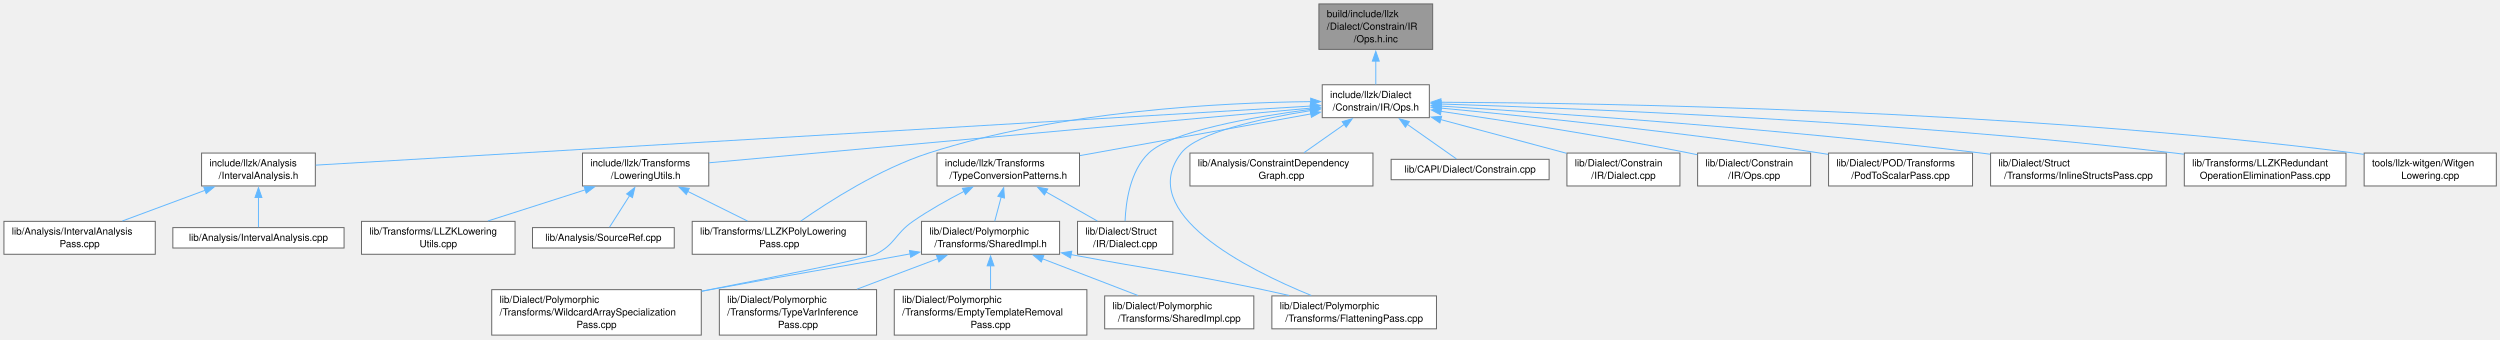
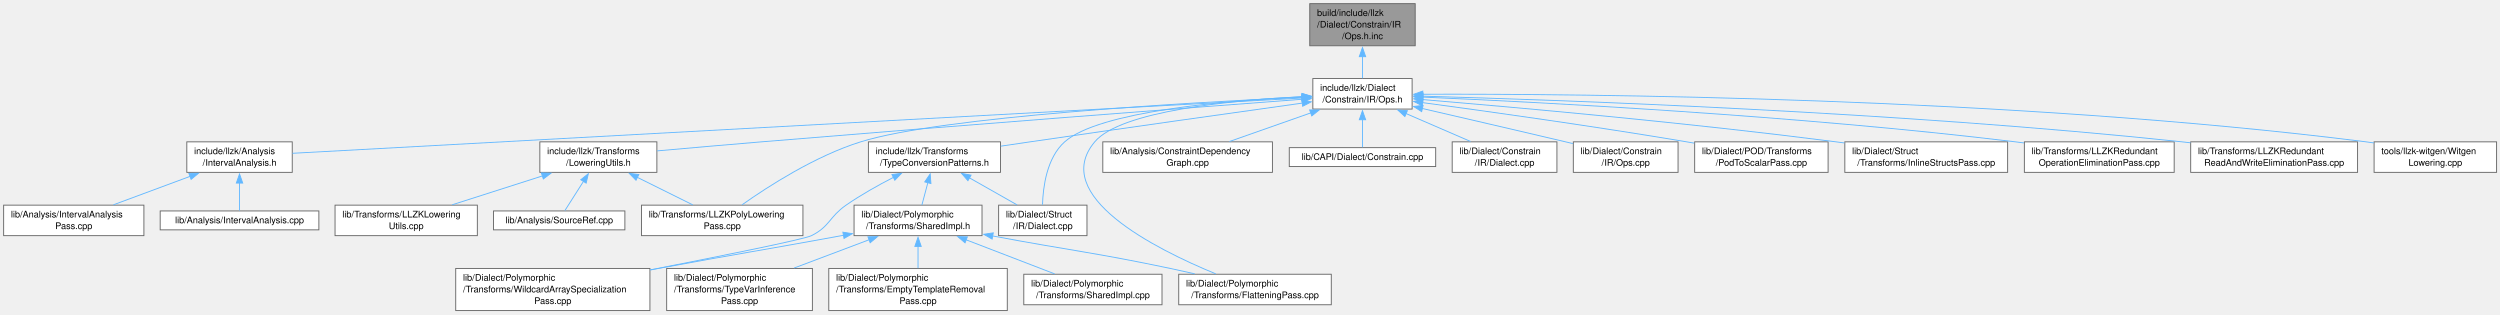
- <svg xmlns="http://www.w3.org/2000/svg" xmlns:xlink="http://www.w3.org/1999/xlink" width="2544pt" height="345pt" viewBox="0.00 0.00 2544.00 345.00">
+ <svg xmlns="http://www.w3.org/2000/svg" xmlns:xlink="http://www.w3.org/1999/xlink" width="2745pt" height="345pt" viewBox="0.00 0.00 2745.00 345.00">
  <g id="graph0" class="graph" transform="scale(1 1) rotate(0) translate(4 341)">
    <g id="Node000001" class="node">
      <g id="a_Node000001">
        <a xlink:title=" ">
-           <polygon fill="#999999" stroke="#666666" points="1453.88,-337 1338.12,-337 1338.12,-290.75 1453.88,-290.75 1453.88,-337" />
-           <text xml:space="preserve" text-anchor="start" x="1346.12" y="-323.5" font-family="Helvetica,sans-Serif" font-size="10.00">build/include/llzk</text>
-           <text xml:space="preserve" text-anchor="start" x="1346.12" y="-310.75" font-family="Helvetica,sans-Serif" font-size="10.00">/Dialect/Constrain/IR</text>
-           <text xml:space="preserve" text-anchor="middle" x="1396" y="-298" font-family="Helvetica,sans-Serif" font-size="10.00">/Ops.h.inc</text>
+           <polygon fill="#999999" stroke="#666666" points="1549.88,-337 1434.12,-337 1434.12,-290.75 1549.88,-290.75 1549.88,-337" />
+           <text xml:space="preserve" text-anchor="start" x="1442.12" y="-323.5" font-family="Helvetica,sans-Serif" font-size="10.00">build/include/llzk</text>
+           <text xml:space="preserve" text-anchor="start" x="1442.12" y="-310.75" font-family="Helvetica,sans-Serif" font-size="10.00">/Dialect/Constrain/IR</text>
+           <text xml:space="preserve" text-anchor="middle" x="1492" y="-298" font-family="Helvetica,sans-Serif" font-size="10.00">/Ops.h.inc</text>
        </a>
      </g>
    </g>
    <g id="Node000002" class="node">
      <g id="a_Node000002">
        <a xlink:href="Constrain_2IR_2Ops_8h.html" target="_top" xlink:title=" ">
-           <polygon fill="white" stroke="#666666" points="1450.5,-254.75 1341.5,-254.75 1341.5,-221.25 1450.5,-221.25 1450.5,-254.75" />
-           <text xml:space="preserve" text-anchor="start" x="1349.5" y="-241.25" font-family="Helvetica,sans-Serif" font-size="10.00">include/llzk/Dialect</text>
-           <text xml:space="preserve" text-anchor="middle" x="1396" y="-228.5" font-family="Helvetica,sans-Serif" font-size="10.00">/Constrain/IR/Ops.h</text>
+           <polygon fill="white" stroke="#666666" points="1546.5,-254.75 1437.5,-254.75 1437.5,-221.25 1546.5,-221.25 1546.5,-254.75" />
+           <text xml:space="preserve" text-anchor="start" x="1445.5" y="-241.25" font-family="Helvetica,sans-Serif" font-size="10.00">include/llzk/Dialect</text>
+           <text xml:space="preserve" text-anchor="middle" x="1492" y="-228.5" font-family="Helvetica,sans-Serif" font-size="10.00">/Constrain/IR/Ops.h</text>
        </a>
      </g>
    </g>
    <g id="edge1_Node000001_Node000002" class="edge">
      <g id="a_edge1_Node000001_Node000002">
        <a xlink:title=" ">
-           <path fill="none" stroke="#63b8ff" d="M1396,-278.89C1396,-270.6 1396,-262.11 1396,-255.1" />
-           <polygon fill="#63b8ff" stroke="#63b8ff" points="1392.5,-278.8 1396,-288.8 1399.5,-278.8 1392.5,-278.8" />
+           <path fill="none" stroke="#63b8ff" d="M1492,-278.89C1492,-270.6 1492,-262.11 1492,-255.1" />
+           <polygon fill="#63b8ff" stroke="#63b8ff" points="1488.5,-278.8 1492,-288.8 1495.5,-278.8 1488.5,-278.8" />
        </a>
      </g>
    </g>
    <g id="Node000003" class="node">
      <g id="a_Node000003">
        <a xlink:href="IntervalAnalysis_8h.html" target="_top" xlink:title=" ">
          <polygon fill="white" stroke="#666666" points="316.88,-185.25 201.12,-185.25 201.12,-151.75 316.88,-151.75 316.88,-185.25" />
          <text xml:space="preserve" text-anchor="start" x="209.12" y="-171.75" font-family="Helvetica,sans-Serif" font-size="10.00">include/llzk/Analysis</text>
          <text xml:space="preserve" text-anchor="middle" x="259" y="-159" font-family="Helvetica,sans-Serif" font-size="10.00">/IntervalAnalysis.h</text>
        </a>
      </g>
    </g>
    <g id="edge2_Node000002_Node000003" class="edge">
      <g id="a_edge2_Node000002_Node000003">
        <a xlink:title=" ">
-           <path fill="none" stroke="#63b8ff" d="M1329.76,-233.07C1125.9,-220.97 510.08,-184.41 317.33,-172.96" />
-           <polygon fill="#63b8ff" stroke="#63b8ff" points="1329.46,-236.56 1339.65,-233.65 1329.87,-229.57 1329.46,-236.56" />
+           <path fill="none" stroke="#63b8ff" d="M1425.84,-233.38C1209,-221.51 521.88,-183.89 317.12,-172.68" />
+           <polygon fill="#63b8ff" stroke="#63b8ff" points="1425.34,-236.86 1435.52,-233.91 1425.72,-229.87 1425.34,-236.86" />
        </a>
      </g>
    </g>
    <g id="Node000006" class="node">
      <g id="a_Node000006">
        <a xlink:href="LoweringUtils_8h.html" target="_top" xlink:title="Shared utility function implementations for LLZK lowering passes.">
          <polygon fill="white" stroke="#666666" points="717.25,-185.25 588.75,-185.25 588.75,-151.75 717.25,-151.75 717.25,-185.25" />
          <text xml:space="preserve" text-anchor="start" x="596.75" y="-171.75" font-family="Helvetica,sans-Serif" font-size="10.00">include/llzk/Transforms</text>
          <text xml:space="preserve" text-anchor="middle" x="653" y="-159" font-family="Helvetica,sans-Serif" font-size="10.00">/LoweringUtils.h</text>
        </a>
      </g>
    </g>
    <g id="edge5_Node000002_Node000006" class="edge">
      <g id="a_edge5_Node000002_Node000006">
        <a xlink:title=" ">
-           <path fill="none" stroke="#63b8ff" d="M1330,-231C1188.55,-218.15 857.69,-188.1 717.55,-175.36" />
-           <polygon fill="#63b8ff" stroke="#63b8ff" points="1329.28,-234.45 1339.56,-231.87 1329.91,-227.48 1329.28,-234.45" />
+           <path fill="none" stroke="#63b8ff" d="M1425.82,-232.02C1306.91,-223.03 1049.26,-203.33 832,-185.25 794.07,-182.09 751.64,-178.37 717.61,-175.33" />
+           <polygon fill="#63b8ff" stroke="#63b8ff" points="1425.48,-235.5 1435.72,-232.77 1426.01,-228.52 1425.48,-235.5" />
        </a>
      </g>
    </g>
    <g id="Node000009" class="node">
      <g id="a_Node000009">
        <a xlink:href="LLZKPolyLoweringPass_8cpp.html" target="_top" xlink:title="This file implements the -llzk-poly-lowering pass.">
          <polygon fill="white" stroke="#666666" points="877.62,-115.75 700.38,-115.75 700.38,-82.25 877.62,-82.25 877.62,-115.75" />
          <text xml:space="preserve" text-anchor="start" x="708.38" y="-102.25" font-family="Helvetica,sans-Serif" font-size="10.00">lib/Transforms/LLZKPolyLowering</text>
          <text xml:space="preserve" text-anchor="middle" x="789" y="-89.5" font-family="Helvetica,sans-Serif" font-size="10.00">Pass.cpp</text>
        </a>
      </g>
    </g>
    <g id="edge26_Node000002_Node000009" class="edge">
      <g id="a_edge26_Node000002_Node000009">
        <a xlink:title=" ">
-           <path fill="none" stroke="#63b8ff" d="M1329.9,-237.59C1239.8,-236.6 1074.37,-228.29 941,-185.25 891.19,-169.17 839.28,-135.89 810.86,-116" />
-           <polygon fill="#63b8ff" stroke="#63b8ff" points="1329.77,-241.09 1339.79,-237.67 1329.82,-234.09 1329.77,-241.09" />
+           <path fill="none" stroke="#63b8ff" d="M1425.77,-234.22C1299.69,-228.37 1029.83,-212.96 941,-185.25 891.03,-169.66 839.18,-136.21 810.82,-116.16" />
+           <polygon fill="#63b8ff" stroke="#63b8ff" points="1425.49,-237.71 1435.64,-234.67 1425.81,-230.72 1425.49,-237.71" />
        </a>
      </g>
    </g>
    <g id="Node000010" class="node">
      <g id="a_Node000010">
        <a xlink:href="TypeConversionPatterns_8h.html" target="_top" xlink:title="Reusable MLIR dialect conversion functions for LLZK StructType replacement.">
          <polygon fill="white" stroke="#666666" points="1094.5,-185.25 949.5,-185.25 949.5,-151.75 1094.5,-151.75 1094.5,-185.25" />
          <text xml:space="preserve" text-anchor="start" x="957.5" y="-171.75" font-family="Helvetica,sans-Serif" font-size="10.00">include/llzk/Transforms</text>
          <text xml:space="preserve" text-anchor="middle" x="1022" y="-159" font-family="Helvetica,sans-Serif" font-size="10.00">/TypeConversionPatterns.h</text>
        </a>
      </g>
    </g>
    <g id="edge9_Node000002_Node000010" class="edge">
      <g id="a_edge9_Node000002_Node000010">
        <a xlink:title=" ">
-           <path fill="none" stroke="#63b8ff" d="M1330.15,-225.12C1264.28,-213.23 1163.2,-194.98 1094.94,-182.66" />
-           <polygon fill="#63b8ff" stroke="#63b8ff" points="1329.26,-228.51 1339.73,-226.84 1330.51,-221.62 1329.26,-228.51" />
+           <path fill="none" stroke="#63b8ff" d="M1425.94,-227.8C1352.81,-217.57 1231.45,-200.49 1127,-185.25 1116.6,-183.73 1105.63,-182.11 1094.85,-180.51" />
+           <polygon fill="#63b8ff" stroke="#63b8ff" points="1425.37,-231.25 1435.76,-229.17 1426.34,-224.32 1425.37,-231.25" />
        </a>
      </g>
    </g>
    <g id="Node000013" class="node">
      <g id="a_Node000013">
        <a xlink:href="FlatteningPass_8cpp.html" target="_top" xlink:title="This file implements the -llzk-flatten pass.">
          <polygon fill="white" stroke="#666666" points="1457.75,-39.88 1290.25,-39.88 1290.25,-6.38 1457.75,-6.38 1457.75,-39.88" />
          <text xml:space="preserve" text-anchor="start" x="1298.25" y="-26.38" font-family="Helvetica,sans-Serif" font-size="10.00">lib/Dialect/Polymorphic</text>
          <text xml:space="preserve" text-anchor="middle" x="1374" y="-13.62" font-family="Helvetica,sans-Serif" font-size="10.00">/Transforms/FlatteningPass.cpp</text>
        </a>
      </g>
    </g>
    <g id="edge23_Node000002_Node000013" class="edge">
      <g id="a_edge23_Node000002_Node000013">
        <a xlink:title=" ">
-           <path fill="none" stroke="#63b8ff" d="M1329.84,-228.45C1278.78,-220.33 1214.2,-206.23 1198,-185.25 1151.1,-124.51 1264.24,-67.3 1330.35,-40.32" />
-           <polygon fill="#63b8ff" stroke="#63b8ff" points="1329.26,-231.9 1339.67,-229.96 1330.32,-224.98 1329.26,-231.9" />
+           <path fill="none" stroke="#63b8ff" d="M1426.15,-234.92C1348.56,-230.92 1226.54,-219.25 1198,-185.25 1148.4,-126.15 1264.13,-67.76 1330.88,-40.33" />
+           <polygon fill="#63b8ff" stroke="#63b8ff" points="1425.59,-238.4 1435.75,-235.38 1425.93,-231.41 1425.59,-238.4" />
        </a>
      </g>
    </g>
    <g id="Node000017" class="node">
      <g id="a_Node000017">
        <a xlink:href="Struct_2IR_2Dialect_8cpp.html" target="_top" xlink:title=" ">
          <polygon fill="white" stroke="#666666" points="1189.5,-115.75 1092.5,-115.75 1092.5,-82.25 1189.5,-82.25 1189.5,-115.75" />
          <text xml:space="preserve" text-anchor="start" x="1100.5" y="-102.25" font-family="Helvetica,sans-Serif" font-size="10.00">lib/Dialect/Struct</text>
          <text xml:space="preserve" text-anchor="middle" x="1141" y="-89.5" font-family="Helvetica,sans-Serif" font-size="10.00">/IR/Dialect.cpp</text>
        </a>
      </g>
    </g>
    <g id="edge24_Node000002_Node000017" class="edge">
      <g id="a_edge24_Node000002_Node000017">
        <a xlink:title=" ">
-           <path fill="none" stroke="#63b8ff" d="M1330,-229.78C1270.37,-221.94 1188.47,-207.49 1165,-185.25 1145.91,-167.17 1141.62,-135.21 1140.87,-115.97" />
-           <polygon fill="#63b8ff" stroke="#63b8ff" points="1329.36,-233.22 1339.72,-231.02 1330.25,-226.28 1329.36,-233.22" />
+           <path fill="none" stroke="#63b8ff" d="M1425.82,-234.77C1341.62,-230.58 1202.59,-218.67 1165,-185.25 1145.35,-167.78 1141.24,-135.61 1140.68,-116.18" />
+           <polygon fill="#63b8ff" stroke="#63b8ff" points="1425.66,-238.27 1435.81,-235.24 1425.99,-231.28 1425.66,-238.27" />
        </a>
      </g>
    </g>
    <g id="Node000018" class="node">
      <g id="a_Node000018">
        <a xlink:href="ConstraintDependencyGraph_8cpp.html" target="_top" xlink:title=" ">
          <polygon fill="white" stroke="#666666" points="1393.12,-185.25 1206.88,-185.25 1206.88,-151.75 1393.12,-151.75 1393.12,-185.25" />
          <text xml:space="preserve" text-anchor="start" x="1214.88" y="-171.75" font-family="Helvetica,sans-Serif" font-size="10.00">lib/Analysis/ConstraintDependency</text>
          <text xml:space="preserve" text-anchor="middle" x="1300" y="-159" font-family="Helvetica,sans-Serif" font-size="10.00">Graph.cpp</text>
        </a>
      </g>
    </g>
    <g id="edge18_Node000002_Node000018" class="edge">
      <g id="a_edge18_Node000002_Node000018">
        <a xlink:title=" ">
-           <path fill="none" stroke="#63b8ff" d="M1363.88,-214.41C1350.46,-204.98 1335.17,-194.23 1322.92,-185.62" />
-           <polygon fill="#63b8ff" stroke="#63b8ff" points="1361.82,-217.24 1372.01,-220.13 1365.84,-211.52 1361.82,-217.24" />
+           <path fill="none" stroke="#63b8ff" d="M1435.39,-217.1C1406.89,-207.08 1372.79,-195.09 1345.95,-185.65" />
+           <polygon fill="#63b8ff" stroke="#63b8ff" points="1433.99,-220.32 1444.58,-220.33 1436.31,-213.71 1433.99,-220.32" />
        </a>
      </g>
    </g>
    <g id="Node000019" class="node">
      <g id="a_Node000019">
        <a xlink:href="Constrain_8cpp.html" target="_top" xlink:title=" ">
          <polygon fill="white" stroke="#666666" points="1572.38,-178.88 1411.62,-178.88 1411.62,-158.12 1572.38,-158.12 1572.38,-178.88" />
          <text xml:space="preserve" text-anchor="middle" x="1492" y="-165.38" font-family="Helvetica,sans-Serif" font-size="10.00">lib/CAPI/Dialect/Constrain.cpp</text>
        </a>
      </g>
    </g>
    <g id="edge19_Node000002_Node000019" class="edge">
      <g id="a_edge19_Node000002_Node000019">
        <a xlink:title=" ">
-           <path fill="none" stroke="#63b8ff" d="M1427.82,-214.62C1444.84,-202.66 1464.92,-188.54 1478.03,-179.32" />
-           <polygon fill="#63b8ff" stroke="#63b8ff" points="1426.16,-211.52 1419.99,-220.13 1430.18,-217.24 1426.16,-211.52" />
+           <path fill="none" stroke="#63b8ff" d="M1492,-209.53C1492,-198.83 1492,-187.26 1492,-179.32" />
+           <polygon fill="#63b8ff" stroke="#63b8ff" points="1488.5,-209.49 1492,-219.49 1495.5,-209.49 1488.5,-209.49" />
        </a>
      </g>
    </g>
    <g id="Node000020" class="node">
      <g id="a_Node000020">
        <a xlink:href="Constrain_2IR_2Dialect_8cpp.html" target="_top" xlink:title=" ">
          <polygon fill="white" stroke="#666666" points="1705.5,-185.25 1590.5,-185.25 1590.5,-151.75 1705.5,-151.75 1705.5,-185.25" />
          <text xml:space="preserve" text-anchor="start" x="1598.5" y="-171.75" font-family="Helvetica,sans-Serif" font-size="10.00">lib/Dialect/Constrain</text>
          <text xml:space="preserve" text-anchor="middle" x="1648" y="-159" font-family="Helvetica,sans-Serif" font-size="10.00">/IR/Dialect.cpp</text>
        </a>
      </g>
    </g>
    <g id="edge20_Node000002_Node000020" class="edge">
      <g id="a_edge20_Node000002_Node000020">
        <a xlink:title=" ">
-           <path fill="none" stroke="#63b8ff" d="M1461.91,-219.35C1501.66,-208.7 1551.83,-195.26 1590.06,-185.02" />
-           <polygon fill="#63b8ff" stroke="#63b8ff" points="1461.21,-215.91 1452.45,-221.88 1463.02,-222.67 1461.21,-215.91" />
+           <path fill="none" stroke="#63b8ff" d="M1539.84,-216.3C1562.61,-206.45 1589.43,-194.84 1610.67,-185.65" />
+           <polygon fill="#63b8ff" stroke="#63b8ff" points="1538.54,-213.05 1530.75,-220.23 1541.32,-219.47 1538.54,-213.05" />
        </a>
      </g>
    </g>
    <g id="Node000021" class="node">
      <g id="a_Node000021">
        <a xlink:href="Constrain_2IR_2Ops_8cpp.html" target="_top" xlink:title=" ">
          <polygon fill="white" stroke="#666666" points="1838.5,-185.25 1723.5,-185.25 1723.5,-151.75 1838.5,-151.75 1838.5,-185.25" />
          <text xml:space="preserve" text-anchor="start" x="1731.5" y="-171.75" font-family="Helvetica,sans-Serif" font-size="10.00">lib/Dialect/Constrain</text>
          <text xml:space="preserve" text-anchor="middle" x="1781" y="-159" font-family="Helvetica,sans-Serif" font-size="10.00">/IR/Ops.cpp</text>
        </a>
      </g>
    </g>
    <g id="edge21_Node000002_Node000021" class="edge">
      <g id="a_edge21_Node000002_Node000021">
        <a xlink:title=" ">
-           <path fill="none" stroke="#63b8ff" d="M1462.22,-227.71C1526.92,-218.29 1628.07,-202.65 1715,-185.25 1717.66,-184.72 1720.37,-184.15 1723.1,-183.57" />
-           <polygon fill="#63b8ff" stroke="#63b8ff" points="1461.87,-224.22 1452.47,-229.12 1462.87,-231.15 1461.87,-224.22" />
+           <path fill="none" stroke="#63b8ff" d="M1557.5,-221.91C1601.95,-211.65 1662.04,-197.71 1715,-185.25 1717.64,-184.63 1720.33,-183.99 1723.06,-183.35" />
+           <polygon fill="#63b8ff" stroke="#63b8ff" points="1556.98,-218.44 1548.03,-224.1 1558.56,-225.26 1556.98,-218.44" />
        </a>
      </g>
    </g>
    <g id="Node000022" class="node">
      <g id="a_Node000022">
        <a xlink:href="PodToScalarPass_8cpp.html" target="_top" xlink:title="This file implements the -llzk-pod-to-scalar pass.">
          <polygon fill="white" stroke="#666666" points="2003.25,-185.25 1856.75,-185.25 1856.75,-151.75 2003.25,-151.75 2003.25,-185.25" />
          <text xml:space="preserve" text-anchor="start" x="1864.75" y="-171.75" font-family="Helvetica,sans-Serif" font-size="10.00">lib/Dialect/POD/Transforms</text>
          <text xml:space="preserve" text-anchor="middle" x="1930" y="-159" font-family="Helvetica,sans-Serif" font-size="10.00">/PodToScalarPass.cpp</text>
        </a>
      </g>
    </g>
    <g id="edge22_Node000002_Node000022" class="edge">
      <g id="a_edge22_Node000002_Node000022">
        <a xlink:title=" ">
-           <path fill="none" stroke="#63b8ff" d="M1462.24,-231C1550.51,-222.65 1711.45,-206.15 1848,-185.25 1850.72,-184.83 1853.49,-184.39 1856.29,-183.93" />
-           <polygon fill="#63b8ff" stroke="#63b8ff" points="1461.93,-227.52 1452.3,-231.94 1462.59,-234.48 1461.93,-227.52" />
+           <path fill="none" stroke="#63b8ff" d="M1557.78,-228.35C1629.34,-218.73 1747.01,-202.28 1848,-185.25 1850.72,-184.79 1853.48,-184.32 1856.27,-183.83" />
+           <polygon fill="#63b8ff" stroke="#63b8ff" points="1557.65,-224.83 1548.2,-229.63 1558.58,-231.77 1557.65,-224.83" />
        </a>
      </g>
    </g>
    <g id="Node000023" class="node">
      <g id="a_Node000023">
        <a xlink:href="InlineStructsPass_8cpp.html" target="_top" xlink:title="This file implements the -llzk-inline-structs pass.">
          <polygon fill="white" stroke="#666666" points="2200.38,-185.25 2021.62,-185.25 2021.62,-151.75 2200.38,-151.75 2200.38,-185.25" />
          <text xml:space="preserve" text-anchor="start" x="2029.62" y="-171.75" font-family="Helvetica,sans-Serif" font-size="10.00">lib/Dialect/Struct</text>
          <text xml:space="preserve" text-anchor="middle" x="2111" y="-159" font-family="Helvetica,sans-Serif" font-size="10.00">/Transforms/InlineStructsPass.cpp</text>
        </a>
      </g>
    </g>
    <g id="edge25_Node000002_Node000023" class="edge">
      <g id="a_edge25_Node000002_Node000023">
        <a xlink:title=" ">
-           <path fill="none" stroke="#63b8ff" d="M1462.13,-233.05C1575.11,-225.95 1812.43,-209.47 2012,-185.25 2015.02,-184.88 2018.1,-184.49 2021.2,-184.08" />
-           <polygon fill="#63b8ff" stroke="#63b8ff" points="1462.21,-229.54 1452.45,-233.66 1462.65,-236.53 1462.21,-229.54" />
+           <path fill="none" stroke="#63b8ff" d="M1558.07,-231.67C1656.97,-223.42 1849.29,-206.27 2012,-185.25 2015.02,-184.86 2018.09,-184.45 2021.19,-184.02" />
+           <polygon fill="#63b8ff" stroke="#63b8ff" points="1557.96,-228.17 1548.28,-232.49 1558.54,-235.15 1557.96,-228.17" />
        </a>
      </g>
    </g>
    <g id="Node000024" class="node">
      <g id="a_Node000024">
        <a xlink:href="LLZKRedundantOperationEliminationPass_8cpp.html" target="_top" xlink:title="This file implements the -llzk-duplicate-op-elim pass.">
          <polygon fill="white" stroke="#666666" points="2383.25,-185.25 2218.75,-185.25 2218.75,-151.75 2383.25,-151.75 2383.25,-185.25" />
          <text xml:space="preserve" text-anchor="start" x="2226.75" y="-171.75" font-family="Helvetica,sans-Serif" font-size="10.00">lib/Transforms/LLZKRedundant</text>
          <text xml:space="preserve" text-anchor="middle" x="2301" y="-159" font-family="Helvetica,sans-Serif" font-size="10.00">OperationEliminationPass.cpp</text>
        </a>
      </g>
    </g>
    <g id="edge27_Node000002_Node000024" class="edge">
      <g id="a_edge27_Node000002_Node000024">
        <a xlink:title=" ">
-           <path fill="none" stroke="#63b8ff" d="M1462.14,-235.17C1600.95,-230.79 1932.66,-217.61 2209,-185.25 2212.06,-184.89 2215.17,-184.5 2218.31,-184.08" />
-           <polygon fill="#63b8ff" stroke="#63b8ff" points="1462.3,-231.66 1452.41,-235.47 1462.51,-238.66 1462.3,-231.66" />
+           <path fill="none" stroke="#63b8ff" d="M1557.98,-234.39C1684.58,-228.91 1970.22,-214.24 2209,-185.25 2212.06,-184.88 2215.17,-184.48 2218.3,-184.05" />
+           <polygon fill="#63b8ff" stroke="#63b8ff" points="1557.95,-230.89 1548.1,-234.81 1558.25,-237.88 1557.95,-230.89" />
        </a>
      </g>
    </g>
    <g id="Node000025" class="node">
      <g id="a_Node000025">
-         <a xlink:href="WitgenLowering_8cpp.html" target="_top" xlink:title=" ">
-           <polygon fill="white" stroke="#666666" points="2536.25,-185.25 2401.75,-185.25 2401.75,-151.75 2536.25,-151.75 2536.25,-185.25" />
-           <text xml:space="preserve" text-anchor="start" x="2409.75" y="-171.75" font-family="Helvetica,sans-Serif" font-size="10.00">tools/llzk-witgen/Witgen</text>
-           <text xml:space="preserve" text-anchor="middle" x="2469" y="-159" font-family="Helvetica,sans-Serif" font-size="10.00">Lowering.cpp</text>
+         <a xlink:href="LLZKRedundantReadAndWriteEliminationPass_8cpp.html" target="_top" xlink:title="This file implements the -llzk-duplicate-read-write-elim pass.">
+           <polygon fill="white" stroke="#666666" points="2584.62,-185.25 2401.38,-185.25 2401.38,-151.75 2584.62,-151.75 2584.62,-185.25" />
+           <text xml:space="preserve" text-anchor="start" x="2409.38" y="-171.75" font-family="Helvetica,sans-Serif" font-size="10.00">lib/Transforms/LLZKRedundant</text>
+           <text xml:space="preserve" text-anchor="middle" x="2493" y="-159" font-family="Helvetica,sans-Serif" font-size="10.00">ReadAndWriteEliminationPass.cpp</text>
        </a>
      </g>
    </g>
    <g id="edge28_Node000002_Node000025" class="edge">
      <g id="a_edge28_Node000002_Node000025">
        <a xlink:title=" ">
-           <path fill="none" stroke="#63b8ff" d="M1461.84,-236.98C1621.84,-236.19 2043.53,-229.69 2392,-185.25 2395.11,-184.85 2398.29,-184.4 2401.49,-183.9" />
-           <polygon fill="#63b8ff" stroke="#63b8ff" points="1462.28,-233.48 1452.29,-237.02 1462.31,-240.48 1462.28,-233.48" />
+           <path fill="none" stroke="#63b8ff" d="M1558.13,-235.4C1707.28,-231.31 2081.06,-218.35 2392,-185.25 2395,-184.93 2398.05,-184.58 2401.12,-184.22" />
+           <polygon fill="#63b8ff" stroke="#63b8ff" points="1558.35,-231.89 1548.45,-235.66 1558.54,-238.89 1558.35,-231.89" />
+         </a>
+       </g>
+     </g>
+     <g id="Node000026" class="node">
+       <g id="a_Node000026">
+         <a xlink:href="WitgenLowering_8cpp.html" target="_top" xlink:title=" ">
+           <polygon fill="white" stroke="#666666" points="2737.25,-185.25 2602.75,-185.25 2602.75,-151.75 2737.25,-151.75 2737.25,-185.25" />
+           <text xml:space="preserve" text-anchor="start" x="2610.75" y="-171.75" font-family="Helvetica,sans-Serif" font-size="10.00">tools/llzk-witgen/Witgen</text>
+           <text xml:space="preserve" text-anchor="middle" x="2670" y="-159" font-family="Helvetica,sans-Serif" font-size="10.00">Lowering.cpp</text>
+         </a>
+       </g>
+     </g>
+     <g id="edge29_Node000002_Node000026" class="edge">
+       <g id="a_edge29_Node000002_Node000026">
+         <a xlink:title=" ">
+           <path fill="none" stroke="#63b8ff" d="M1558.07,-237.51C1729.7,-238.06 2203.46,-234.58 2594,-185.25 2596.81,-184.9 2599.67,-184.49 2602.55,-184.05" />
+           <polygon fill="#63b8ff" stroke="#63b8ff" points="1558.25,-234.01 1548.24,-237.47 1558.23,-241.01 1558.25,-234.01" />
        </a>
      </g>
    </g>
    <g id="Node000004" class="node">
      <g id="a_Node000004">
        <a xlink:href="IntervalAnalysis_8cpp.html" target="_top" xlink:title=" ">
          <polygon fill="white" stroke="#666666" points="346.12,-109.38 171.88,-109.38 171.88,-88.62 346.12,-88.62 346.12,-109.38" />
          <text xml:space="preserve" text-anchor="middle" x="259" y="-95.88" font-family="Helvetica,sans-Serif" font-size="10.00">lib/Analysis/IntervalAnalysis.cpp</text>
        </a>
      </g>
    </g>
    <g id="edge3_Node000003_Node000004" class="edge">
      <g id="a_edge3_Node000003_Node000004">
        <a xlink:title=" ">
          <path fill="none" stroke="#63b8ff" d="M259,-140.03C259,-129.33 259,-117.76 259,-109.82" />
          <polygon fill="#63b8ff" stroke="#63b8ff" points="255.5,-139.99 259,-149.99 262.5,-139.99 255.5,-139.99" />
        </a>
      </g>
    </g>
    <g id="Node000005" class="node">
      <g id="a_Node000005">
        <a xlink:href="IntervalAnalysisPass_8cpp.html" target="_top" xlink:title="This file implements the -llzk-print-interval-analysis pass.">
          <polygon fill="white" stroke="#666666" points="154,-115.75 0,-115.75 0,-82.25 154,-82.25 154,-115.75" />
          <text xml:space="preserve" text-anchor="start" x="8" y="-102.25" font-family="Helvetica,sans-Serif" font-size="10.00">lib/Analysis/IntervalAnalysis</text>
          <text xml:space="preserve" text-anchor="middle" x="77" y="-89.5" font-family="Helvetica,sans-Serif" font-size="10.00">Pass.cpp</text>
        </a>
      </g>
    </g>
    <g id="edge4_Node000003_Node000005" class="edge">
      <g id="a_edge4_Node000003_Node000005">
        <a xlink:title=" ">
          <path fill="none" stroke="#63b8ff" d="M204.62,-147.33C177.76,-137.37 145.78,-125.51 120.55,-116.15" />
          <polygon fill="#63b8ff" stroke="#63b8ff" points="203.39,-150.61 213.99,-150.81 205.83,-144.05 203.39,-150.61" />
        </a>
      </g>
    </g>
    <g id="Node000007" class="node">
      <g id="a_Node000007">
        <a xlink:href="SourceRef_8cpp.html" target="_top" xlink:title=" ">
          <polygon fill="white" stroke="#666666" points="682.12,-109.38 537.88,-109.38 537.88,-88.62 682.12,-88.62 682.12,-109.38" />
          <text xml:space="preserve" text-anchor="middle" x="610" y="-95.88" font-family="Helvetica,sans-Serif" font-size="10.00">lib/Analysis/SourceRef.cpp</text>
        </a>
      </g>
    </g>
    <g id="edge6_Node000006_Node000007" class="edge">
      <g id="a_edge6_Node000006_Node000007">
        <a xlink:title=" ">
          <path fill="none" stroke="#63b8ff" d="M636.81,-142.09C629.65,-130.84 621.64,-118.27 616.26,-109.82" />
          <polygon fill="#63b8ff" stroke="#63b8ff" points="633.67,-143.67 642,-150.23 639.58,-139.91 633.67,-143.67" />
        </a>
      </g>
    </g>
    <g id="Node000008" class="node">
      <g id="a_Node000008">
        <a xlink:href="LLZKLoweringUtils_8cpp.html" target="_top" xlink:title="Shared utility function implementations for LLZK lowering passes.">
          <polygon fill="white" stroke="#666666" points="520.12,-115.75 363.88,-115.75 363.88,-82.25 520.12,-82.25 520.12,-115.75" />
          <text xml:space="preserve" text-anchor="start" x="371.88" y="-102.25" font-family="Helvetica,sans-Serif" font-size="10.00">lib/Transforms/LLZKLowering</text>
          <text xml:space="preserve" text-anchor="middle" x="442" y="-89.5" font-family="Helvetica,sans-Serif" font-size="10.00">Utils.cpp</text>
        </a>
      </g>
    </g>
    <g id="edge7_Node000006_Node000008" class="edge">
      <g id="a_edge7_Node000006_Node000008">
        <a xlink:title=" ">
          <path fill="none" stroke="#63b8ff" d="M591.61,-147.86C560.13,-137.79 522.26,-125.67 492.49,-116.15" />
          <polygon fill="#63b8ff" stroke="#63b8ff" points="590.43,-151.16 601.02,-150.87 592.56,-144.49 590.43,-151.16" />
        </a>
      </g>
    </g>
    <g id="edge8_Node000006_Node000009" class="edge">
      <g id="a_edge8_Node000006_Node000009">
        <a xlink:title=" ">
          <path fill="none" stroke="#63b8ff" d="M695.83,-146.24C715.52,-136.47 738.49,-125.07 756.69,-116.04" />
          <polygon fill="#63b8ff" stroke="#63b8ff" points="694.33,-143.08 686.93,-150.66 697.44,-149.35 694.33,-143.08" />
        </a>
      </g>
    </g>
    <g id="Node000011" class="node">
      <g id="a_Node000011">
        <a xlink:href="SharedImpl_8h.html" target="_top" xlink:title="Common private implementation for poly dialect passes.">
          <polygon fill="white" stroke="#666666" points="1074.25,-115.75 933.75,-115.75 933.75,-82.25 1074.25,-82.25 1074.25,-115.75" />
          <text xml:space="preserve" text-anchor="start" x="941.75" y="-102.25" font-family="Helvetica,sans-Serif" font-size="10.00">lib/Dialect/Polymorphic</text>
          <text xml:space="preserve" text-anchor="middle" x="1004" y="-89.5" font-family="Helvetica,sans-Serif" font-size="10.00">/Transforms/SharedImpl.h</text>
        </a>
      </g>
    </g>
    <g id="edge10_Node000010_Node000011" class="edge">
      <g id="a_edge10_Node000010_Node000011">
        <a xlink:title=" ">
          <path fill="none" stroke="#63b8ff" d="M1014.84,-140.64C1012.6,-132.25 1010.2,-123.26 1008.24,-115.88" />
          <polygon fill="#63b8ff" stroke="#63b8ff" points="1011.39,-141.28 1017.34,-150.04 1018.15,-139.48 1011.39,-141.28" />
        </a>
      </g>
    </g>
    <g id="Node000016" class="node">
      <g id="a_Node000016">
        <a xlink:href="WildcardArraySpecializationPass_8cpp.html" target="_top" xlink:title="This file implements the -llzk-specialize-wildcard-arrays pass.">
          <polygon fill="white" stroke="#666666" points="709.62,-46.25 496.38,-46.25 496.38,0 709.62,0 709.62,-46.25" />
          <text xml:space="preserve" text-anchor="start" x="504.38" y="-32.75" font-family="Helvetica,sans-Serif" font-size="10.00">lib/Dialect/Polymorphic</text>
          <text xml:space="preserve" text-anchor="start" x="504.38" y="-20" font-family="Helvetica,sans-Serif" font-size="10.00">/Transforms/WildcardArraySpecialization</text>
          <text xml:space="preserve" text-anchor="middle" x="603" y="-7.25" font-family="Helvetica,sans-Serif" font-size="10.00">Pass.cpp</text>
        </a>
      </g>
    </g>
    <g id="edge16_Node000010_Node000016" class="edge">
      <g id="a_edge16_Node000010_Node000016">
        <a xlink:title=" ">
          <path fill="none" stroke="#63b8ff" d="M977.04,-146.28C960.2,-137.62 941.24,-127.01 925,-115.75 906.5,-102.92 907.15,-92.29 887,-82.25 878.75,-78.14 786.94,-59.7 709.9,-44.67" />
          <polygon fill="#63b8ff" stroke="#63b8ff" points="975.34,-149.34 985.85,-150.71 978.49,-143.09 975.34,-149.34" />
        </a>
      </g>
    </g>
    <g id="edge17_Node000010_Node000017" class="edge">
      <g id="a_edge17_Node000010_Node000017">
        <a xlink:title=" ">
          <path fill="none" stroke="#63b8ff" d="M1060.19,-145.84C1077.26,-136.16 1097.02,-124.95 1112.73,-116.04" />
          <polygon fill="#63b8ff" stroke="#63b8ff" points="1058.79,-142.61 1051.82,-150.59 1062.24,-148.7 1058.79,-142.61" />
        </a>
      </g>
    </g>
    <g id="Node000012" class="node">
      <g id="a_Node000012">
        <a xlink:href="EmptyTemplateRemovalPass_8cpp.html" target="_top" xlink:title="This file implements the -llzk-drop-empty-templates pass.">
          <polygon fill="white" stroke="#666666" points="1102,-46.25 906,-46.25 906,0 1102,0 1102,-46.25" />
          <text xml:space="preserve" text-anchor="start" x="914" y="-32.75" font-family="Helvetica,sans-Serif" font-size="10.00">lib/Dialect/Polymorphic</text>
          <text xml:space="preserve" text-anchor="start" x="914" y="-20" font-family="Helvetica,sans-Serif" font-size="10.00">/Transforms/EmptyTemplateRemoval</text>
          <text xml:space="preserve" text-anchor="middle" x="1004" y="-7.25" font-family="Helvetica,sans-Serif" font-size="10.00">Pass.cpp</text>
        </a>
      </g>
    </g>
    <g id="edge11_Node000011_Node000012" class="edge">
      <g id="a_edge11_Node000011_Node000012">
        <a xlink:title=" ">
          <path fill="none" stroke="#63b8ff" d="M1004,-70.64C1004,-62.71 1004,-54.16 1004,-46.57" />
          <polygon fill="#63b8ff" stroke="#63b8ff" points="1000.5,-70.46 1004,-80.46 1007.5,-70.46 1000.5,-70.46" />
        </a>
      </g>
    </g>
    <g id="edge12_Node000011_Node000013" class="edge">
      <g id="a_edge12_Node000011_Node000013">
        <a xlink:title=" ">
          <path fill="none" stroke="#63b8ff" d="M1085.94,-81.91C1173.35,-65.54 1197.38,-63.82 1281,-46.25 1289.69,-44.42 1298.81,-42.39 1307.8,-40.33" />
          <polygon fill="#63b8ff" stroke="#63b8ff" points="1085.33,-78.46 1076.15,-83.75 1086.62,-85.34 1085.33,-78.46" />
        </a>
      </g>
    </g>
    <g id="Node000014" class="node">
      <g id="a_Node000014">
        <a xlink:href="SharedImpl_8cpp.html" target="_top" xlink:title=" ">
          <polygon fill="white" stroke="#666666" points="1271.88,-39.88 1120.12,-39.88 1120.12,-6.38 1271.88,-6.38 1271.88,-39.88" />
          <text xml:space="preserve" text-anchor="start" x="1128.12" y="-26.38" font-family="Helvetica,sans-Serif" font-size="10.00">lib/Dialect/Polymorphic</text>
          <text xml:space="preserve" text-anchor="middle" x="1196" y="-13.62" font-family="Helvetica,sans-Serif" font-size="10.00">/Transforms/SharedImpl.cpp</text>
        </a>
      </g>
    </g>
    <g id="edge13_Node000011_Node000014" class="edge">
      <g id="a_edge13_Node000011_Node000014">
        <a xlink:title=" ">
          <path fill="none" stroke="#63b8ff" d="M1056.63,-77.75C1087.26,-65.96 1125.35,-51.31 1153.96,-40.3" />
          <polygon fill="#63b8ff" stroke="#63b8ff" points="1055.62,-74.39 1047.55,-81.24 1058.14,-80.92 1055.62,-74.39" />
        </a>
      </g>
    </g>
    <g id="Node000015" class="node">
      <g id="a_Node000015">
        <a xlink:href="TypeVarInferencePass_8cpp.html" target="_top" xlink:title="This file implements the -llzk-infer-tvar pass.">
          <polygon fill="white" stroke="#666666" points="888,-46.25 728,-46.25 728,0 888,0 888,-46.25" />
          <text xml:space="preserve" text-anchor="start" x="736" y="-32.75" font-family="Helvetica,sans-Serif" font-size="10.00">lib/Dialect/Polymorphic</text>
          <text xml:space="preserve" text-anchor="start" x="736" y="-20" font-family="Helvetica,sans-Serif" font-size="10.00">/Transforms/TypeVarInference</text>
          <text xml:space="preserve" text-anchor="middle" x="808" y="-7.25" font-family="Helvetica,sans-Serif" font-size="10.00">Pass.cpp</text>
        </a>
      </g>
    </g>
    <g id="edge14_Node000011_Node000015" class="edge">
      <g id="a_edge14_Node000011_Node000015">
        <a xlink:title=" ">
          <path fill="none" stroke="#63b8ff" d="M950.39,-77.8C924.89,-68.18 894.29,-56.65 868.01,-46.74" />
          <polygon fill="#63b8ff" stroke="#63b8ff" points="948.98,-81 959.57,-81.25 951.45,-74.45 948.98,-81" />
        </a>
      </g>
    </g>
    <g id="edge15_Node000011_Node000016" class="edge">
      <g id="a_edge15_Node000011_Node000016">
        <a xlink:title=" ">
          <path fill="none" stroke="#63b8ff" d="M922.48,-82.7C921.65,-82.55 920.82,-82.4 920,-82.25 830.73,-65.89 808.24,-62.75 719,-46.25 716.08,-45.71 713.11,-45.16 710.12,-44.6" />
          <polygon fill="#63b8ff" stroke="#63b8ff" points="921.47,-86.08 931.94,-84.45 922.74,-79.19 921.47,-86.08" />
        </a>
      </g>
    </g>
  </g>
</svg>
